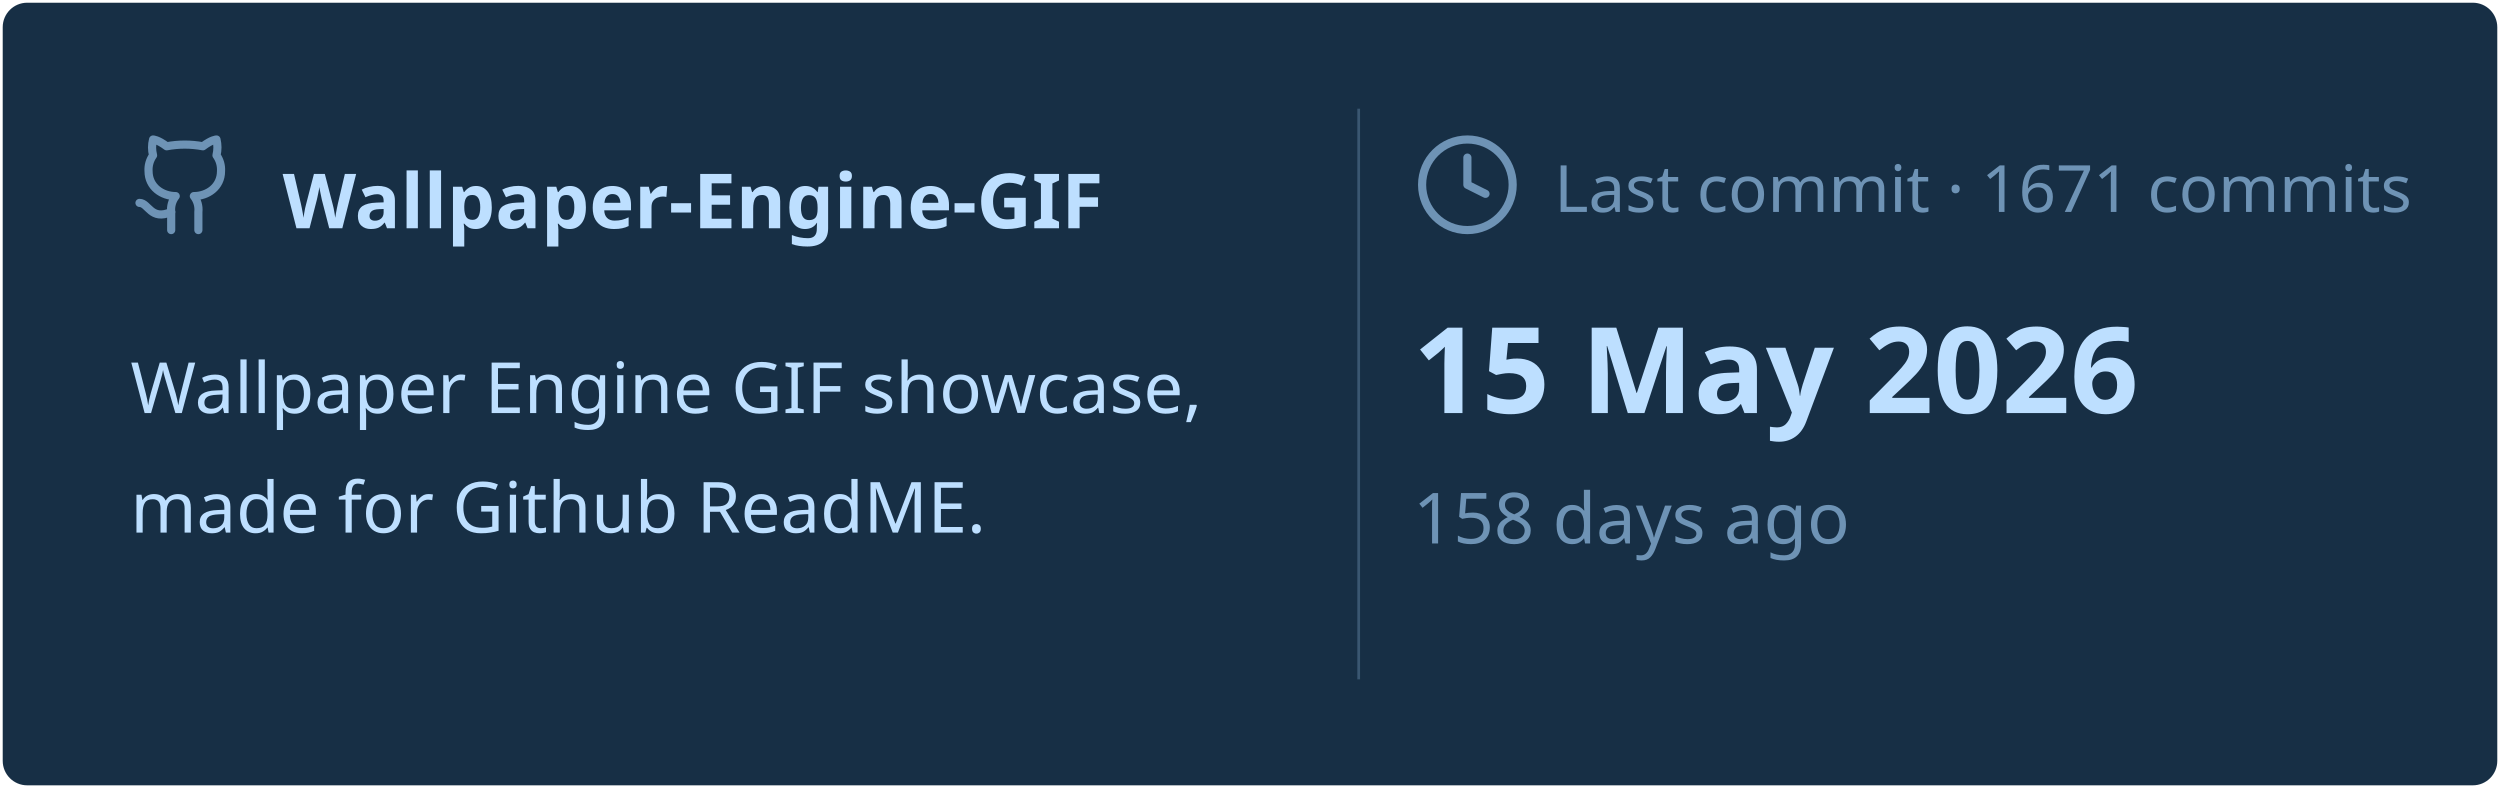
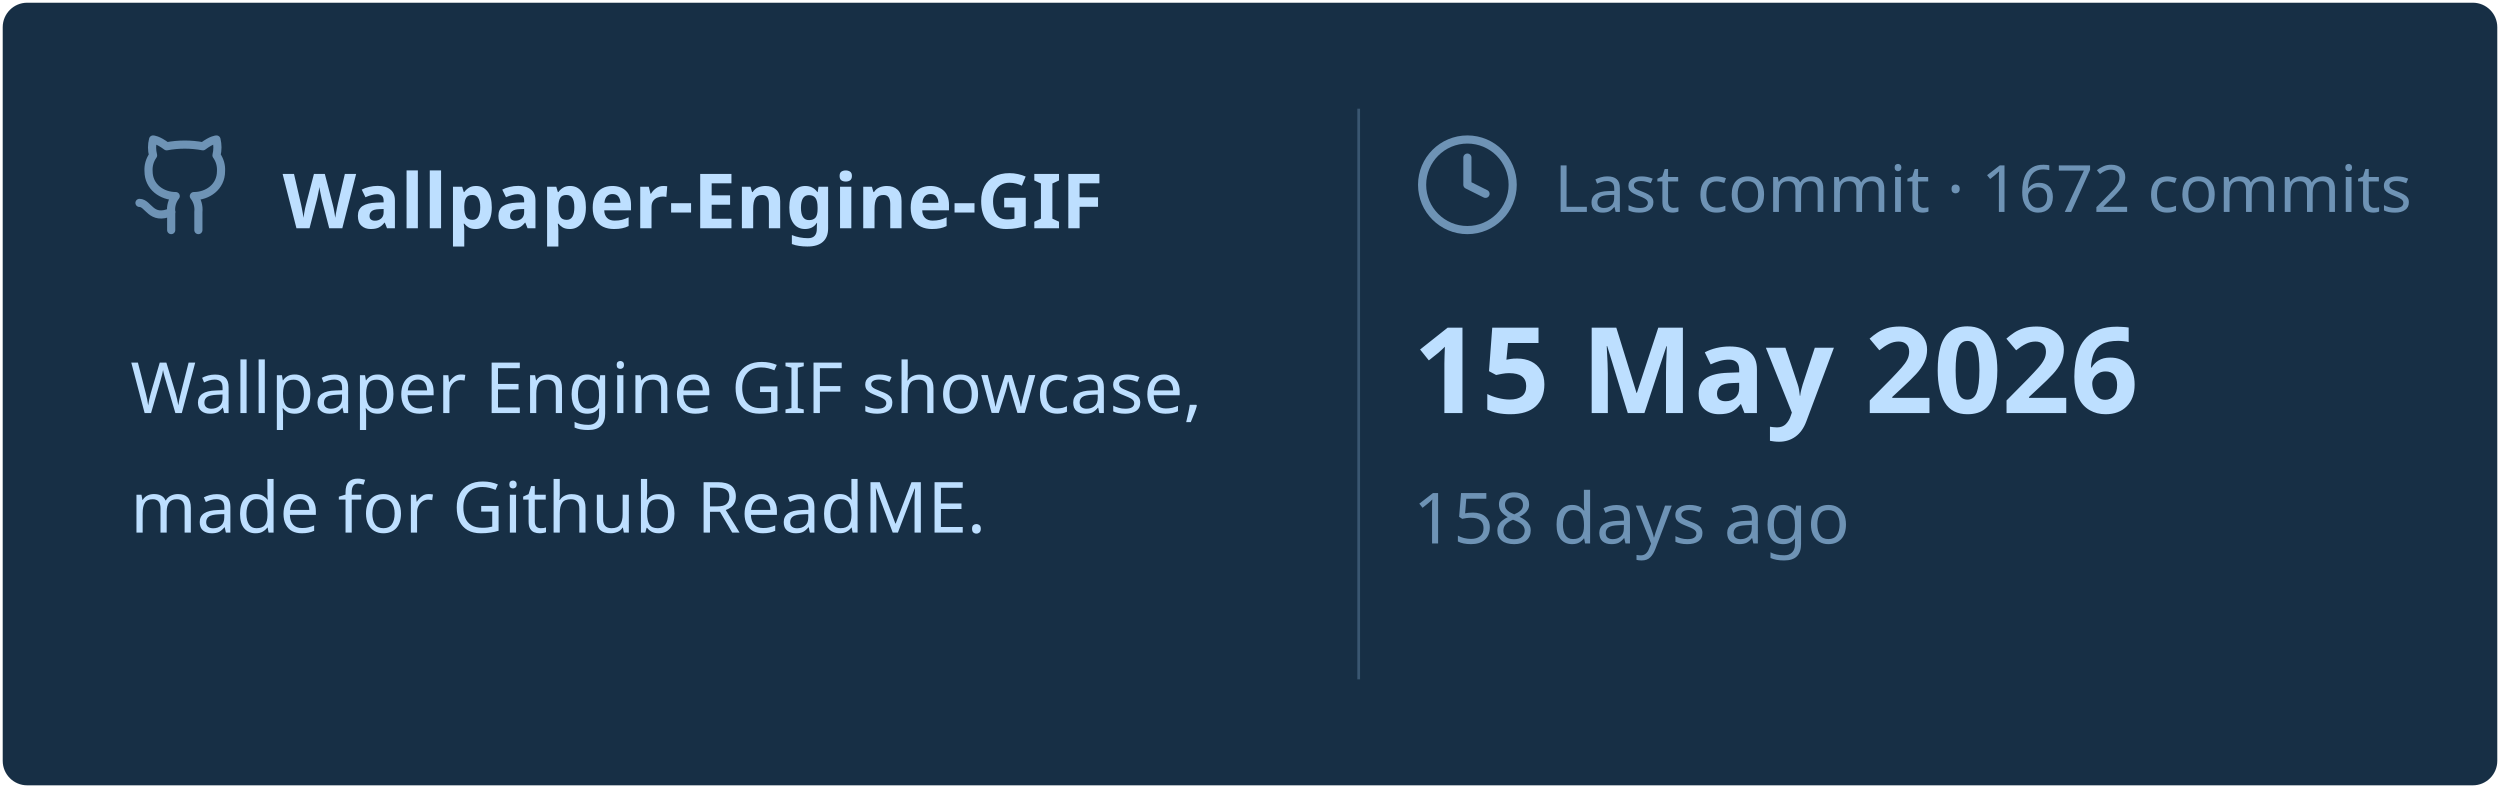
<svg xmlns="http://www.w3.org/2000/svg" viewBox="0 0 460 145" width="460px" height="145px">
  <rect stroke="#000000" stroke-opacity="0" fill="#172F45" rx="4.5" x="0.5" y="0.5" width="459" height="144" />
  <g transform="translate(24, 42)">
    <svg x="0" y="-18" width="20" height="20" viewBox="0 0 24 24" fill="none" stroke="#6E93B5" stroke-width="1.8" stroke-linecap="round" stroke-linejoin="round">
      <path d="M15 22v-4a4.8 4.8 0 0 0-1-3.5c3 0 6-2 6-5.5.08-1.25-.27-2.48-1-3.5.28-1.15.28-2.35 0-3.5 0 0-1 0-3 1.5-2.64-.5-5.36-.5-8 0C6 2 5 2 5 2c-.3 1.15-.3 2.35 0 3.5A5.403 5.403 0 0 0 4 9c0 3.5 3 5.5 6 5.5-.39.49-.68 1.05-.85 1.65-.17.6-.22 1.23-.15 1.85v4" />
      <path d="M9 18c-4.51 2-5-2-7-2" />
    </svg>
    <text x="28" y="0" font-family="&quot;Segoe UI&quot;, Ubuntu, sans-serif" font-size="14" font-weight="700" fill="#BDDFFF">Wallpaper-Engine-GIF</text>
  </g>
  <text x="24" y="76" font-family="&quot;Segoe UI&quot;, Ubuntu, sans-serif" font-size="13" font-weight="400" fill="#BDDFFF">Wallpaper Engine GIF showcase,</text>
  <text x="24" y="98" font-family="&quot;Segoe UI&quot;, Ubuntu, sans-serif" font-size="13" font-weight="400" fill="#BDDFFF">made for Github ReadME.</text>
  <line x1="250" y1="20" x2="250" y2="125" stroke="#6E93B5" stroke-width="0.5" stroke-opacity="0.4" />
  <svg x="260" y="24" width="20" height="20" viewBox="0 0 24 24" fill="none" stroke="#6E93B5" stroke-width="1.8" stroke-linecap="round" stroke-linejoin="round">
    <circle cx="12" cy="12" r="10" />
    <polyline points="12 6 12 12 16 14" />
  </svg>
-   <text x="286" y="39" font-family="&quot;Segoe UI&quot;, Ubuntu, sans-serif" font-size="12" font-weight="400" fill="#6E93B5">Last commit · 1671 commits</text>
+   <text x="286" y="39" font-family="&quot;Segoe UI&quot;, Ubuntu, sans-serif" font-size="12" font-weight="400" fill="#6E93B5">Last commit · 1672 commits</text>
  <text x="260" y="76" font-family="&quot;Segoe UI&quot;, Ubuntu, sans-serif" font-size="22" font-weight="700" fill="#BDDFFF">15 May 2026</text>
  <text x="260" y="100" font-family="&quot;Segoe UI&quot;, Ubuntu, sans-serif" font-size="13" font-weight="400" fill="#6E93B5">158 days ago</text>
</svg>
